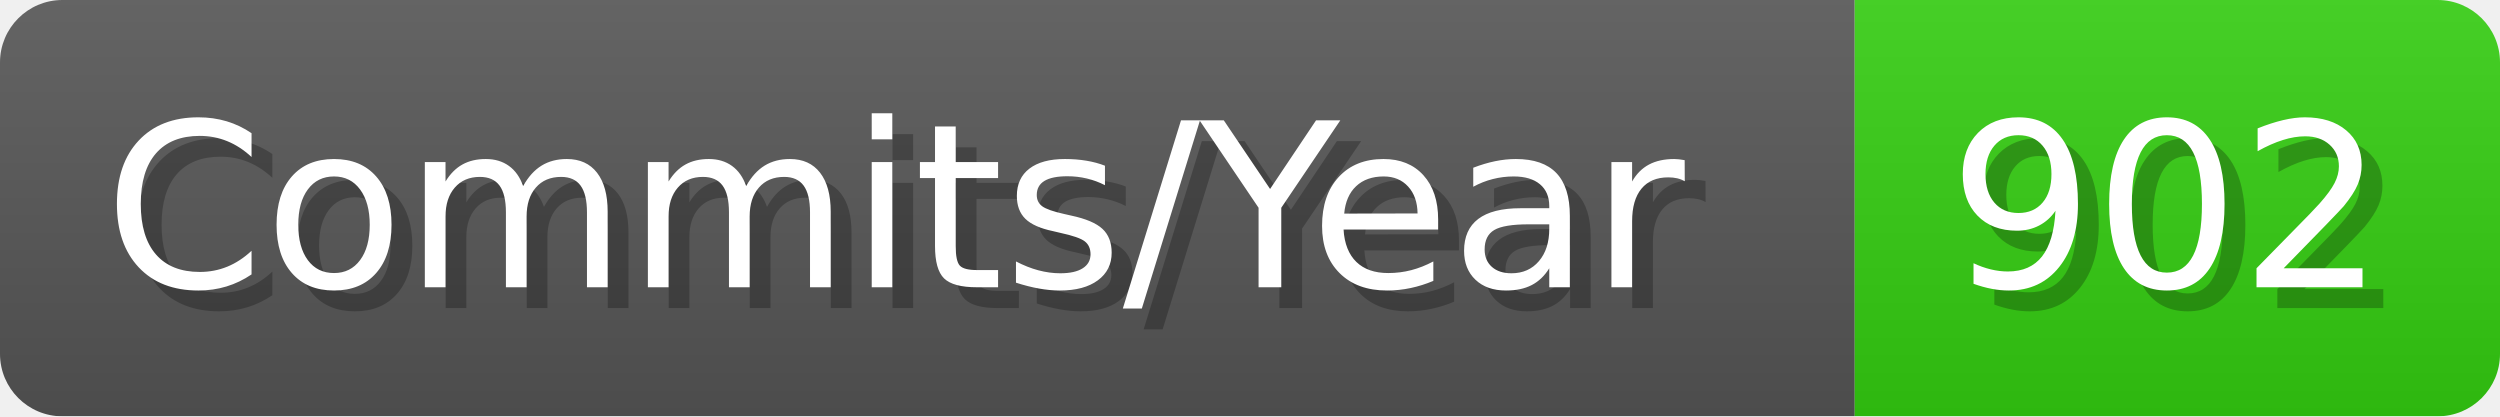
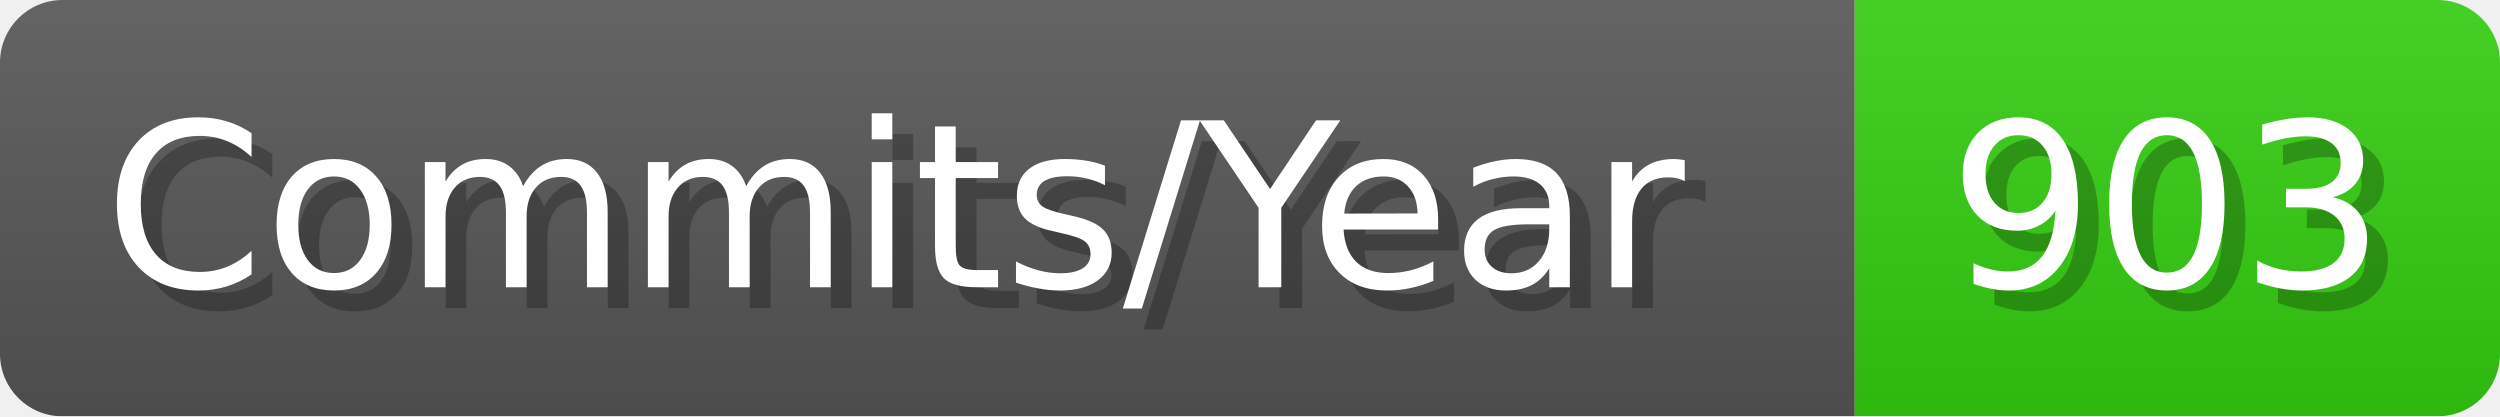
- <svg xmlns="http://www.w3.org/2000/svg" width="120.1" height="20" viewBox="0 0 1201 200" role="img" aria-label="Commits/Year: 902">
+ <svg xmlns="http://www.w3.org/2000/svg" width="120.1" height="20" viewBox="0 0 1201 200" role="img" aria-label="Commits/Year: 903">
  <linearGradient id="aUPdi" x2="0" y2="100%">
    <stop offset="0" stop-opacity=".1" stop-color="#EEE" />
    <stop offset="1" stop-opacity=".1" />
  </linearGradient>
  <mask id="WfAiQ">
    <rect width="1201" height="200" rx="30" fill="#FFF" />
  </mask>
  <g mask="url(#WfAiQ)">
    <rect width="891" height="200" fill="#555" />
    <rect width="310" height="200" fill="#3C1" x="891" />
    <rect width="1201" height="200" fill="url(#aUPdi)" />
  </g>
  <g aria-hidden="true" fill="#fff" text-anchor="start" font-family="Verdana,DejaVu Sans,sans-serif" font-size="110">
    <text x="60" y="148" textLength="791" fill="#000" opacity="0.25">Commits/Year</text>
    <text x="50" y="138" textLength="791">Commits/Year</text>
-     <text x="946" y="148" textLength="210" fill="#000" opacity="0.25">902</text>
-     <text x="936" y="138" textLength="210">902</text>
+     <text x="946" y="148" textLength="210" fill="#000" opacity="0.25">903</text>
+     <text x="936" y="138" textLength="210">903</text>
  </g>
</svg>
